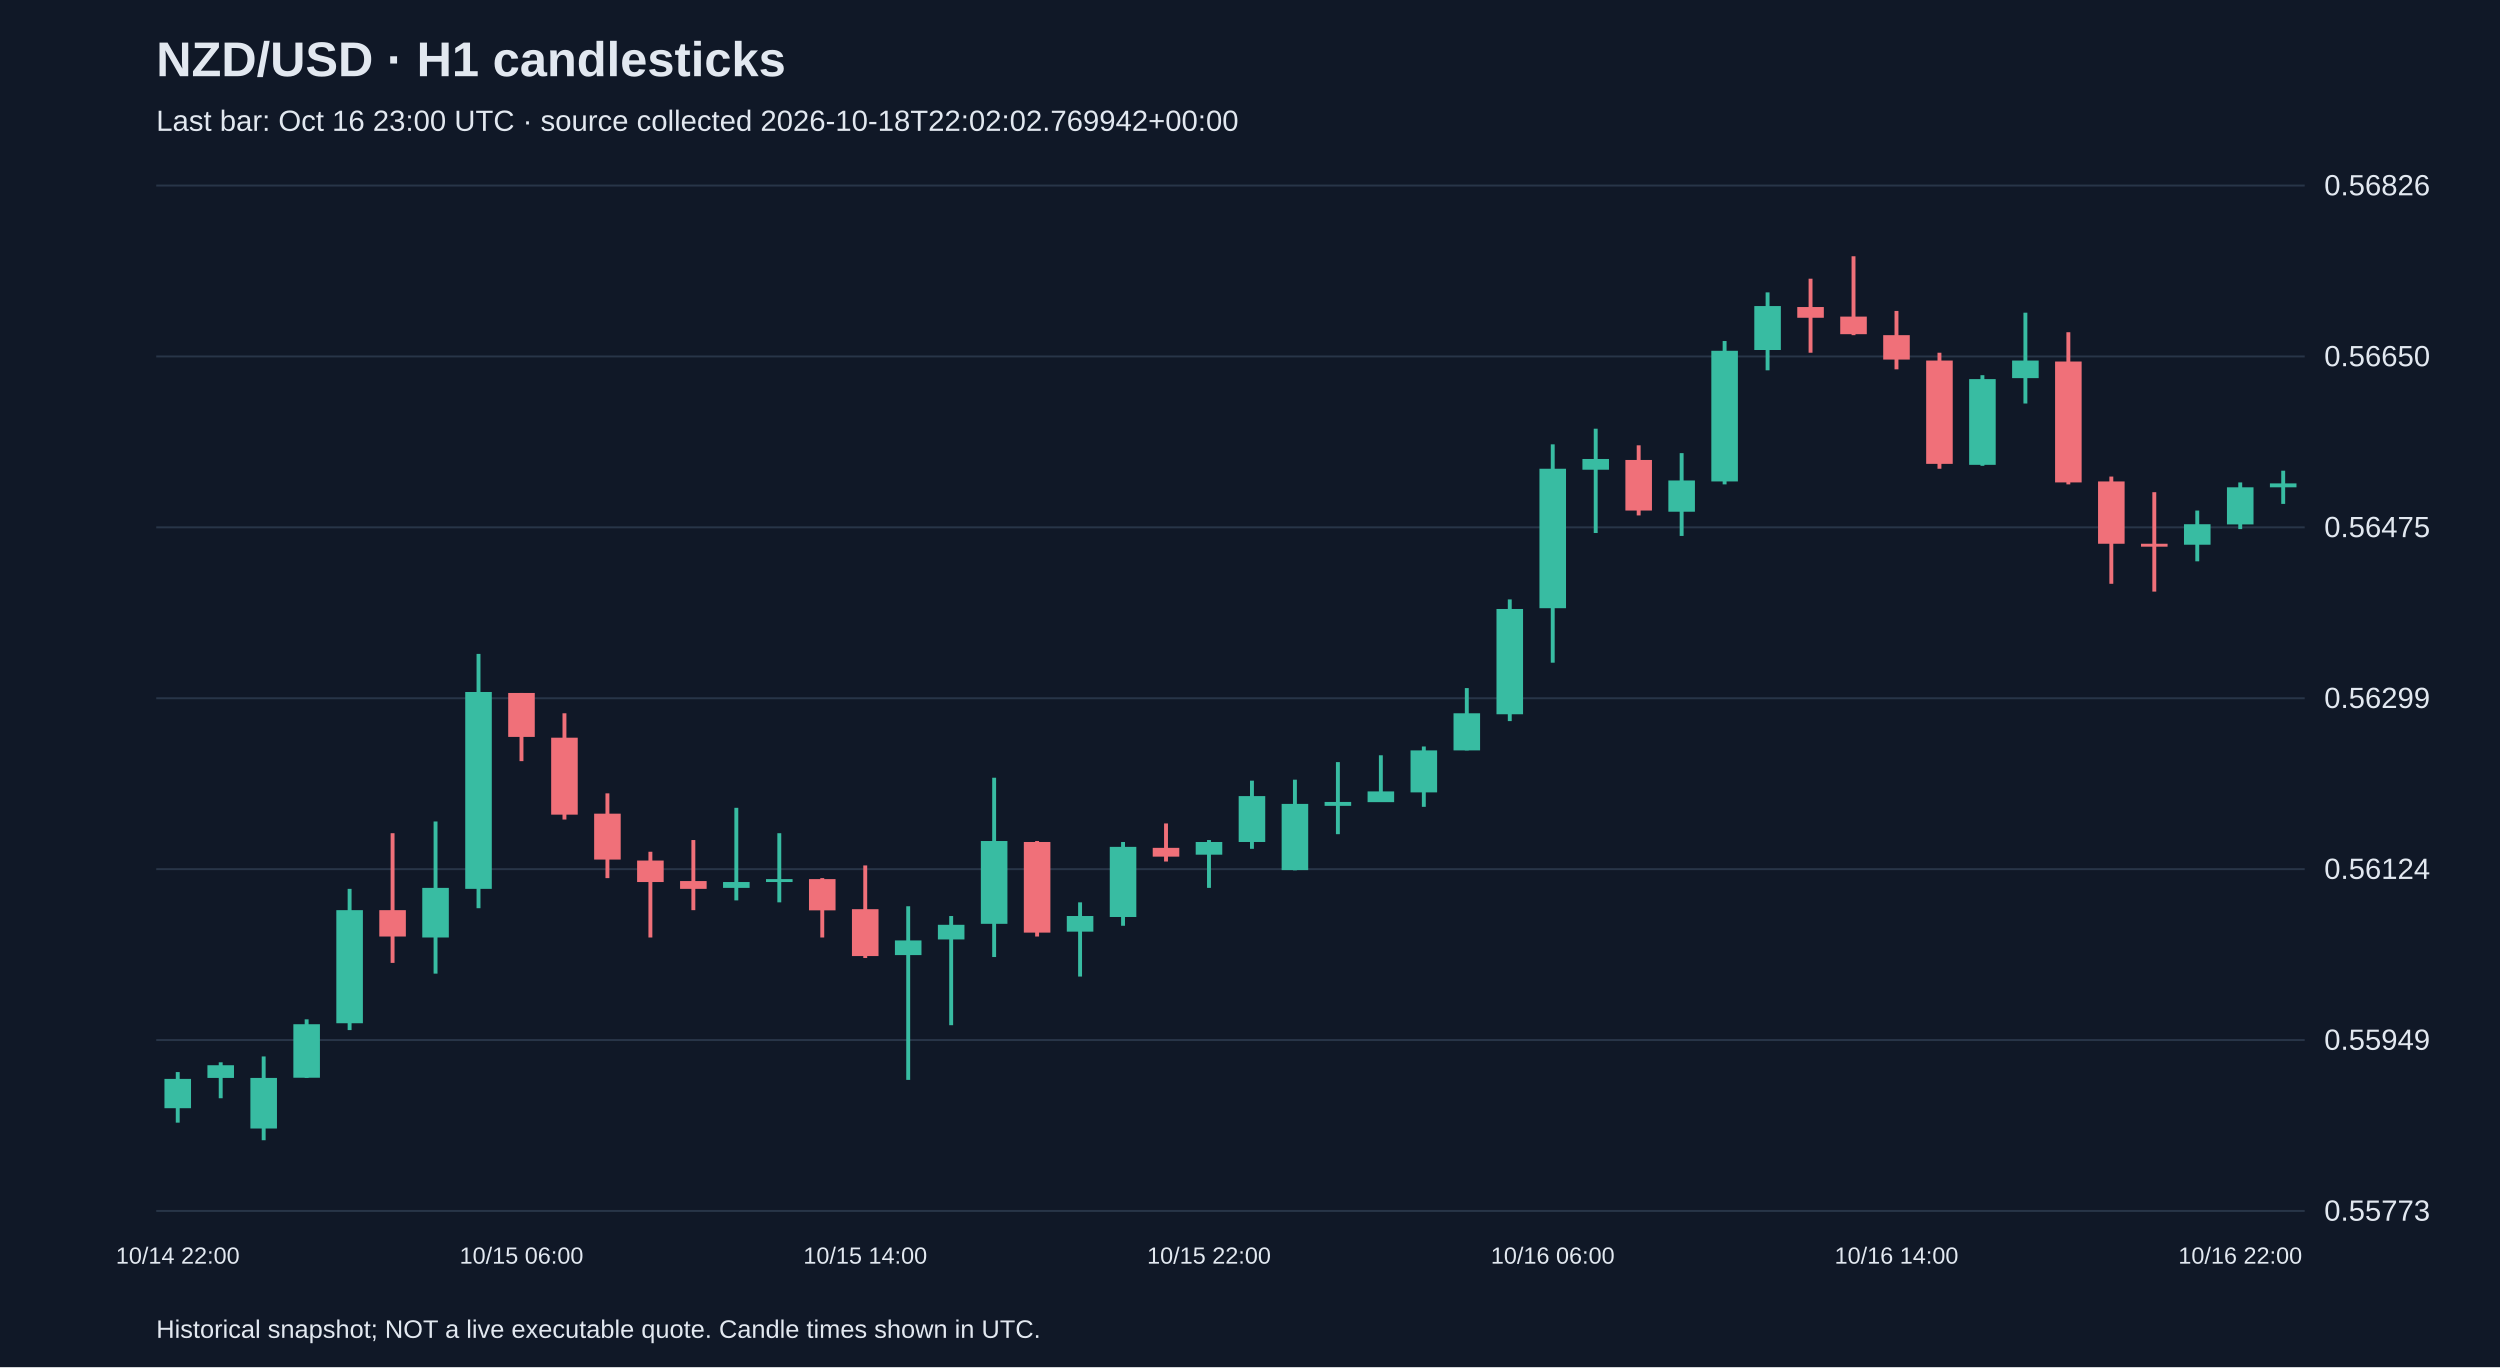
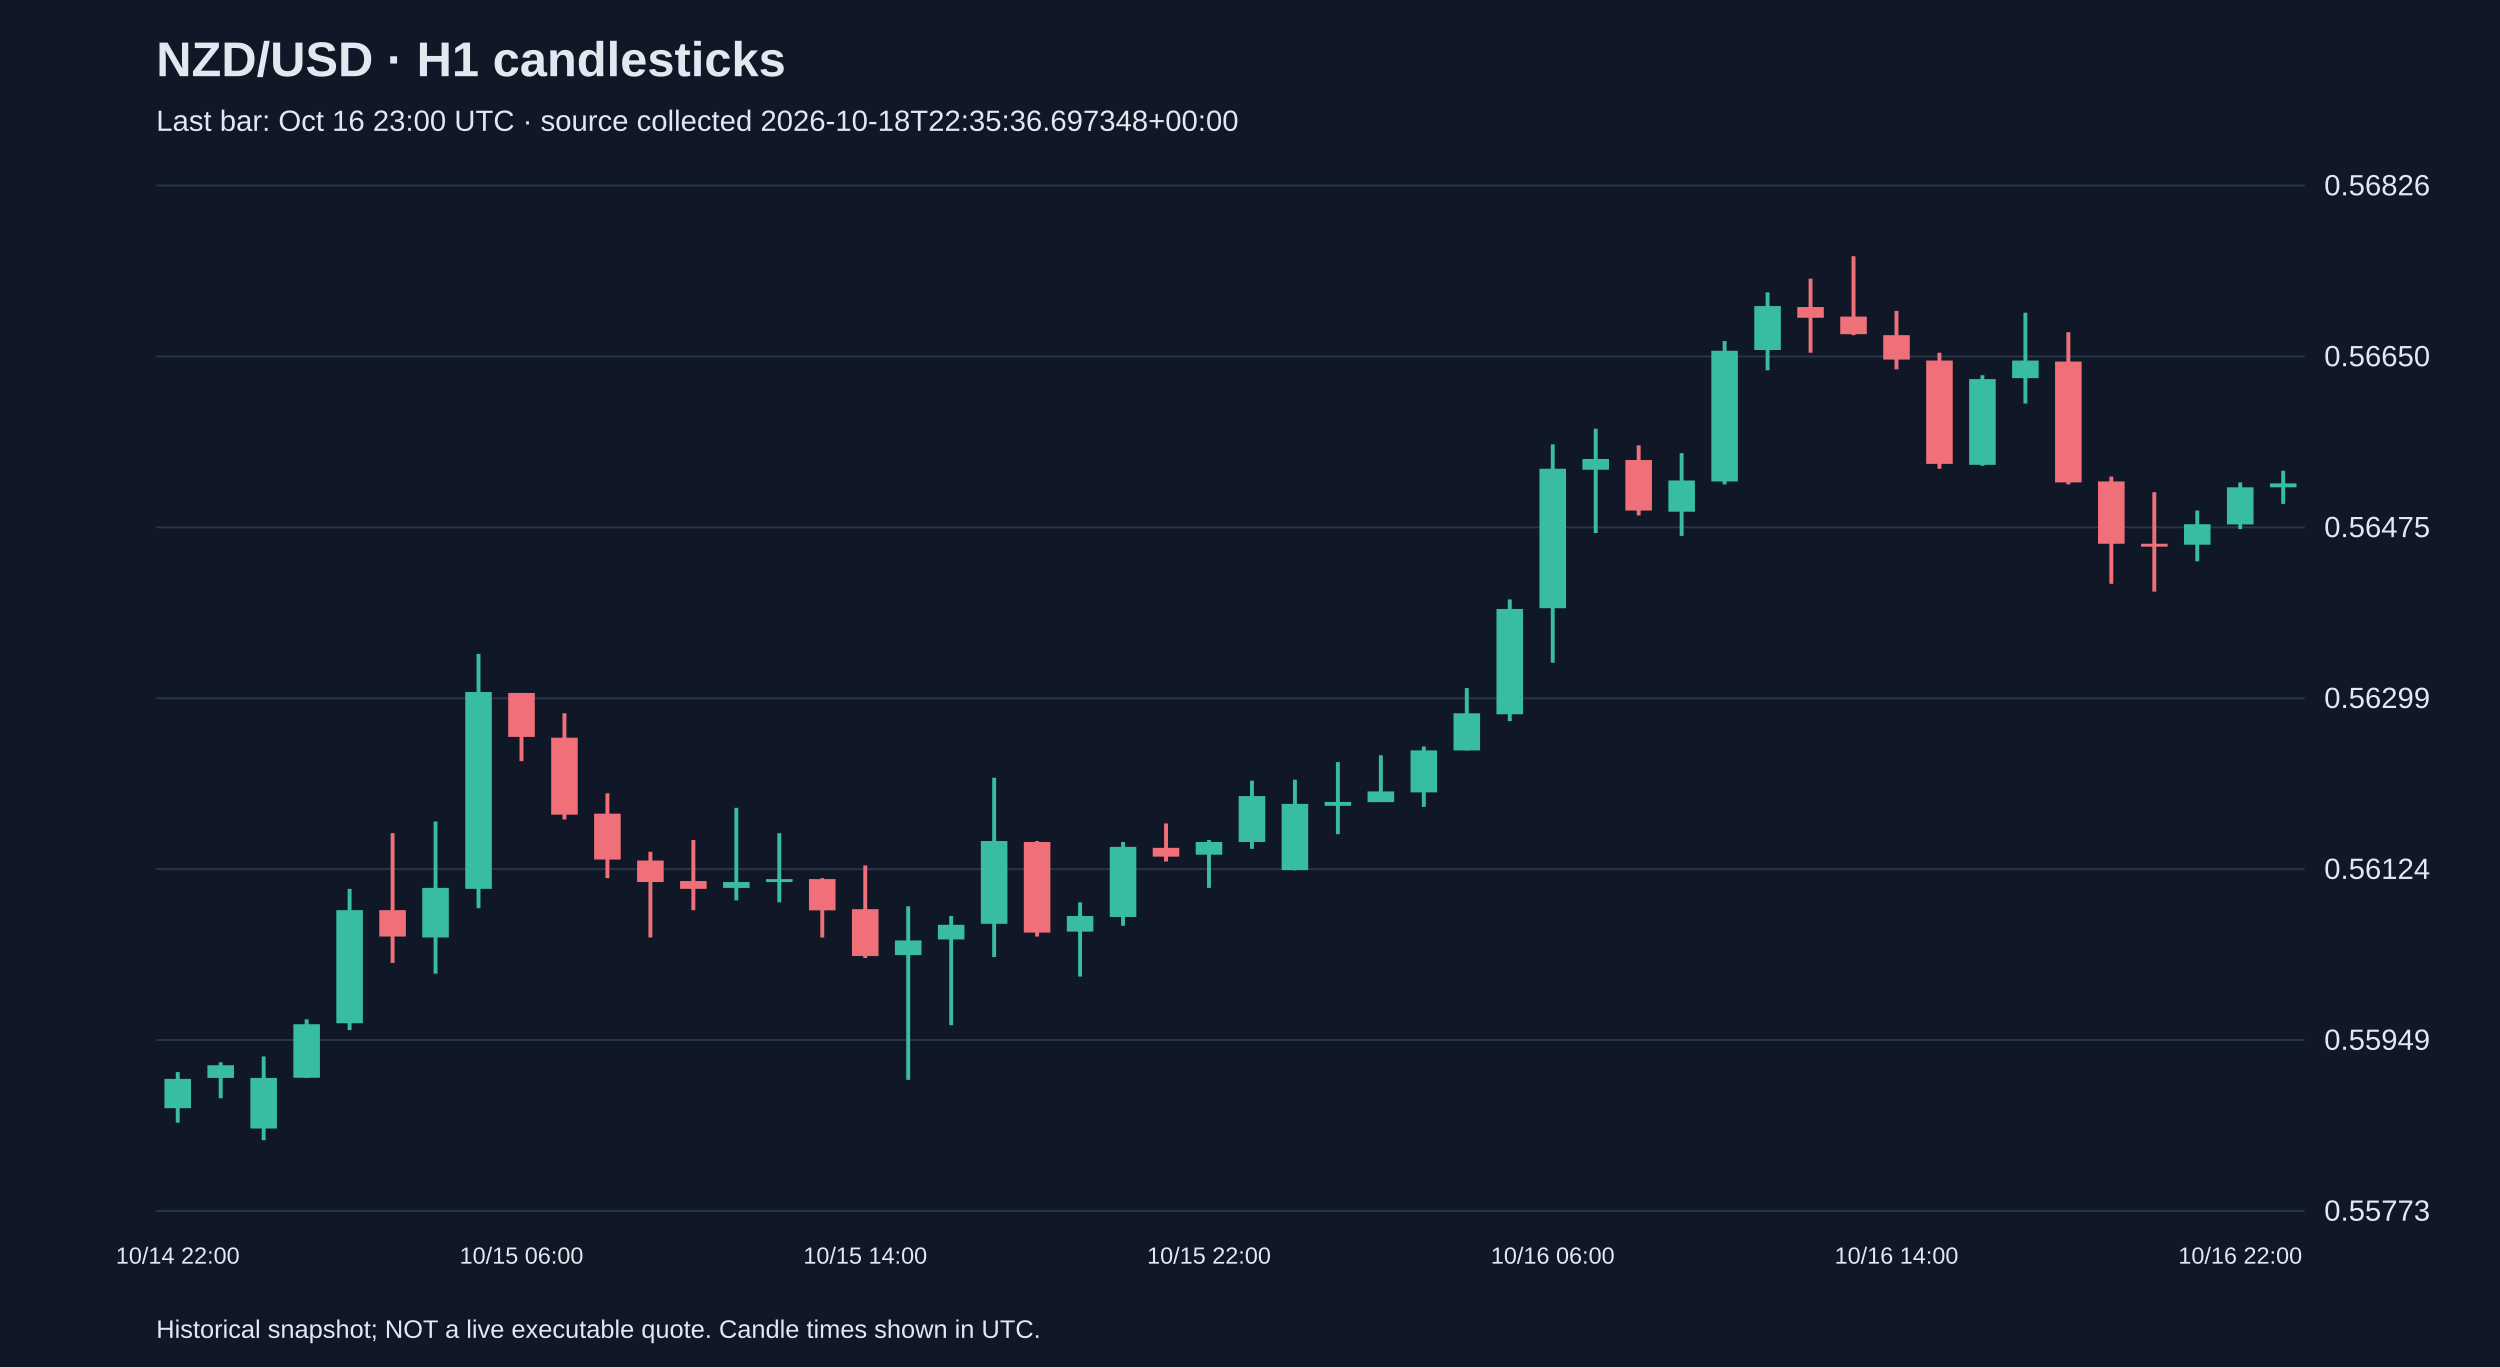
<svg xmlns="http://www.w3.org/2000/svg" viewBox="0 0 1280 700">
  <rect width="100%" height="100%" fill="#101827" />
  <style>text{font-family:Arial,sans-serif;fill:#e2e8f0}</style>
  <text x="80" y="39" font-size="25" font-weight="bold">NZD/USD · H1 candlesticks</text>
-   <text x="80" y="67" font-size="15" fill="#a6b1c5">Last bar: Oct 16 23:00 UTC · source collected 2026-10-18T22:02:02.769942+00:00</text>
+   <text x="80" y="67" font-size="15" fill="#a6b1c5">Last bar: Oct 16 23:00 UTC · source collected 2026-10-18T22:35:36.697348+00:00</text>
  <line x1="80" y1="620.0" x2="1180" y2="620.0" stroke="#283548" />
  <text x="1190" y="625.0" font-size="15">0.55773</text>
  <line x1="80" y1="532.5" x2="1180" y2="532.5" stroke="#283548" />
  <text x="1190" y="537.5" font-size="15">0.55949</text>
  <line x1="80" y1="445.0" x2="1180" y2="445.0" stroke="#283548" />
  <text x="1190" y="450.0" font-size="15">0.56124</text>
  <line x1="80" y1="357.5" x2="1180" y2="357.5" stroke="#283548" />
  <text x="1190" y="362.5" font-size="15">0.56299</text>
  <line x1="80" y1="270.0" x2="1180" y2="270.0" stroke="#283548" />
  <text x="1190" y="275.0" font-size="15">0.56475</text>
  <line x1="80" y1="182.5" x2="1180" y2="182.5" stroke="#283548" />
  <text x="1190" y="187.5" font-size="15">0.56650</text>
  <line x1="80" y1="95.0" x2="1180" y2="95.0" stroke="#283548" />
  <text x="1190" y="100.0" font-size="15">0.56826</text>
  <line x1="91.0" y1="548.9" x2="91.0" y2="574.8" stroke="#38bca2" stroke-width="2" />
  <rect x="84.2" y="552.4" width="13.6" height="15.0" fill="#38bca2" />
  <text x="91.0" y="647" text-anchor="middle" font-size="12">10/14 22:00</text>
  <line x1="113.0" y1="543.9" x2="113.0" y2="562.3" stroke="#38bca2" stroke-width="2" />
  <rect x="106.2" y="545.4" width="13.6" height="6.5" fill="#38bca2" />
  <line x1="135.0" y1="540.9" x2="135.0" y2="583.8" stroke="#38bca2" stroke-width="2" />
  <rect x="128.2" y="551.9" width="13.6" height="25.9" fill="#38bca2" />
  <line x1="157.0" y1="521.9" x2="157.0" y2="551.9" stroke="#38bca2" stroke-width="2" />
  <rect x="150.2" y="524.4" width="13.6" height="27.4" fill="#38bca2" />
  <line x1="179.0" y1="455.1" x2="179.0" y2="527.4" stroke="#38bca2" stroke-width="2" />
  <rect x="172.2" y="466.0" width="13.6" height="57.9" fill="#38bca2" />
  <line x1="201.0" y1="426.6" x2="201.0" y2="493.0" stroke="#f07079" stroke-width="2" />
  <rect x="194.2" y="466.0" width="13.6" height="13.5" fill="#f07079" />
  <line x1="223.0" y1="420.6" x2="223.0" y2="498.5" stroke="#38bca2" stroke-width="2" />
  <rect x="216.2" y="454.6" width="13.6" height="25.4" fill="#38bca2" />
  <line x1="245.0" y1="334.8" x2="245.0" y2="465.0" stroke="#38bca2" stroke-width="2" />
  <rect x="238.2" y="354.3" width="13.6" height="100.8" fill="#38bca2" />
  <line x1="267.0" y1="354.8" x2="267.0" y2="389.7" stroke="#f07079" stroke-width="2" />
  <rect x="260.2" y="354.8" width="13.6" height="22.5" fill="#f07079" />
  <text x="267.0" y="647" text-anchor="middle" font-size="12">10/15 06:00</text>
  <line x1="289.0" y1="365.2" x2="289.0" y2="419.6" stroke="#f07079" stroke-width="2" />
  <rect x="282.2" y="377.7" width="13.6" height="39.4" fill="#f07079" />
  <line x1="311.0" y1="406.2" x2="311.0" y2="449.6" stroke="#f07079" stroke-width="2" />
  <rect x="304.2" y="416.6" width="13.6" height="23.5" fill="#f07079" />
  <line x1="333.0" y1="436.1" x2="333.0" y2="480.0" stroke="#f07079" stroke-width="2" />
  <rect x="326.2" y="440.6" width="13.6" height="11.0" fill="#f07079" />
  <line x1="355.0" y1="430.1" x2="355.0" y2="466.0" stroke="#f07079" stroke-width="2" />
  <rect x="348.2" y="451.1" width="13.6" height="4.0" fill="#f07079" />
  <line x1="377.0" y1="413.6" x2="377.0" y2="461.0" stroke="#38bca2" stroke-width="2" />
  <rect x="370.2" y="451.6" width="13.6" height="3.0" fill="#38bca2" />
  <line x1="399.0" y1="426.6" x2="399.0" y2="462.0" stroke="#38bca2" stroke-width="2" />
  <rect x="392.2" y="450.1" width="13.6" height="1.5" fill="#38bca2" />
  <line x1="421.0" y1="449.6" x2="421.0" y2="480.0" stroke="#f07079" stroke-width="2" />
  <rect x="414.2" y="450.1" width="13.6" height="16.0" fill="#f07079" />
  <line x1="443.0" y1="443.1" x2="443.0" y2="490.5" stroke="#f07079" stroke-width="2" />
  <rect x="436.2" y="465.5" width="13.6" height="24.0" fill="#f07079" />
  <text x="443.0" y="647" text-anchor="middle" font-size="12">10/15 14:00</text>
  <line x1="465.0" y1="464.0" x2="465.0" y2="552.9" stroke="#38bca2" stroke-width="2" />
  <rect x="458.2" y="481.5" width="13.6" height="7.5" fill="#38bca2" />
  <line x1="487.0" y1="469.0" x2="487.0" y2="524.9" stroke="#38bca2" stroke-width="2" />
  <rect x="480.2" y="473.5" width="13.6" height="7.5" fill="#38bca2" />
  <line x1="509.0" y1="398.2" x2="509.0" y2="490.0" stroke="#38bca2" stroke-width="2" />
  <rect x="502.2" y="430.6" width="13.6" height="42.4" fill="#38bca2" />
  <line x1="531.0" y1="430.6" x2="531.0" y2="479.5" stroke="#f07079" stroke-width="2" />
  <rect x="524.2" y="431.1" width="13.6" height="46.4" fill="#f07079" />
  <line x1="553.0" y1="462.0" x2="553.0" y2="500.0" stroke="#38bca2" stroke-width="2" />
  <rect x="546.2" y="469.0" width="13.6" height="8.0" fill="#38bca2" />
  <line x1="575.0" y1="431.1" x2="575.0" y2="474.0" stroke="#38bca2" stroke-width="2" />
  <rect x="568.2" y="433.6" width="13.6" height="35.9" fill="#38bca2" />
  <line x1="597.0" y1="421.6" x2="597.0" y2="441.1" stroke="#f07079" stroke-width="2" />
  <rect x="590.2" y="434.1" width="13.6" height="4.5" fill="#f07079" />
  <line x1="619.0" y1="430.1" x2="619.0" y2="454.6" stroke="#38bca2" stroke-width="2" />
  <rect x="612.2" y="431.1" width="13.6" height="6.5" fill="#38bca2" />
  <text x="619.0" y="647" text-anchor="middle" font-size="12">10/15 22:00</text>
  <line x1="641.0" y1="399.7" x2="641.0" y2="434.6" stroke="#38bca2" stroke-width="2" />
  <rect x="634.2" y="407.6" width="13.6" height="23.5" fill="#38bca2" />
  <line x1="663.0" y1="399.2" x2="663.0" y2="445.6" stroke="#38bca2" stroke-width="2" />
  <rect x="656.2" y="411.6" width="13.6" height="33.9" fill="#38bca2" />
  <line x1="685.0" y1="390.2" x2="685.0" y2="427.1" stroke="#38bca2" stroke-width="2" />
  <rect x="678.2" y="410.6" width="13.6" height="2.0" fill="#38bca2" />
  <line x1="707.0" y1="386.7" x2="707.0" y2="410.6" stroke="#38bca2" stroke-width="2" />
  <rect x="700.2" y="405.2" width="13.6" height="5.5" fill="#38bca2" />
  <line x1="729.0" y1="382.2" x2="729.0" y2="413.1" stroke="#38bca2" stroke-width="2" />
  <rect x="722.2" y="384.2" width="13.6" height="21.5" fill="#38bca2" />
  <line x1="751.0" y1="352.3" x2="751.0" y2="384.2" stroke="#38bca2" stroke-width="2" />
  <rect x="744.2" y="365.2" width="13.6" height="19.0" fill="#38bca2" />
  <line x1="773.0" y1="306.9" x2="773.0" y2="369.2" stroke="#38bca2" stroke-width="2" />
  <rect x="766.2" y="311.8" width="13.6" height="53.9" fill="#38bca2" />
  <line x1="795.0" y1="227.5" x2="795.0" y2="339.3" stroke="#38bca2" stroke-width="2" />
  <rect x="788.2" y="240.0" width="13.6" height="71.4" fill="#38bca2" />
  <text x="795.0" y="647" text-anchor="middle" font-size="12">10/16 06:00</text>
  <line x1="817.0" y1="219.5" x2="817.0" y2="272.9" stroke="#38bca2" stroke-width="2" />
  <rect x="810.2" y="235.0" width="13.6" height="5.5" fill="#38bca2" />
  <line x1="839.0" y1="228.0" x2="839.0" y2="263.9" stroke="#f07079" stroke-width="2" />
  <rect x="832.2" y="235.5" width="13.6" height="25.9" fill="#f07079" />
  <line x1="861.0" y1="232.0" x2="861.0" y2="274.4" stroke="#38bca2" stroke-width="2" />
  <rect x="854.2" y="246.0" width="13.6" height="16.0" fill="#38bca2" />
  <line x1="883.0" y1="174.6" x2="883.0" y2="248.0" stroke="#38bca2" stroke-width="2" />
  <rect x="876.2" y="179.6" width="13.6" height="66.9" fill="#38bca2" />
  <line x1="905.0" y1="149.7" x2="905.0" y2="189.6" stroke="#38bca2" stroke-width="2" />
  <rect x="898.2" y="156.7" width="13.6" height="22.5" fill="#38bca2" />
  <line x1="927.0" y1="142.7" x2="927.0" y2="180.6" stroke="#f07079" stroke-width="2" />
  <rect x="920.2" y="157.2" width="13.6" height="5.5" fill="#f07079" />
  <line x1="949.0" y1="131.2" x2="949.0" y2="171.6" stroke="#f07079" stroke-width="2" />
  <rect x="942.2" y="162.1" width="13.6" height="9.0" fill="#f07079" />
  <line x1="971.0" y1="159.2" x2="971.0" y2="189.1" stroke="#f07079" stroke-width="2" />
  <rect x="964.2" y="171.6" width="13.6" height="12.5" fill="#f07079" />
  <text x="971.0" y="647" text-anchor="middle" font-size="12">10/16 14:00</text>
  <line x1="993.0" y1="180.6" x2="993.0" y2="240.0" stroke="#f07079" stroke-width="2" />
  <rect x="986.2" y="184.6" width="13.6" height="52.9" fill="#f07079" />
  <line x1="1015.0" y1="192.1" x2="1015.0" y2="238.5" stroke="#38bca2" stroke-width="2" />
  <rect x="1008.2" y="194.1" width="13.6" height="43.9" fill="#38bca2" />
  <line x1="1037.0" y1="160.1" x2="1037.0" y2="206.6" stroke="#38bca2" stroke-width="2" />
  <rect x="1030.2" y="184.6" width="13.6" height="9.0" fill="#38bca2" />
  <line x1="1059.0" y1="170.1" x2="1059.0" y2="248.0" stroke="#f07079" stroke-width="2" />
  <rect x="1052.2" y="185.1" width="13.6" height="61.9" fill="#f07079" />
  <line x1="1081.0" y1="244.0" x2="1081.0" y2="298.9" stroke="#f07079" stroke-width="2" />
  <rect x="1074.2" y="246.5" width="13.6" height="31.9" fill="#f07079" />
  <line x1="1103.0" y1="252.0" x2="1103.0" y2="302.9" stroke="#f07079" stroke-width="2" />
  <rect x="1096.2" y="278.4" width="13.6" height="1.5" fill="#f07079" />
  <line x1="1125.0" y1="261.4" x2="1125.0" y2="287.4" stroke="#38bca2" stroke-width="2" />
  <rect x="1118.2" y="268.4" width="13.6" height="10.5" fill="#38bca2" />
  <line x1="1147.0" y1="247.0" x2="1147.0" y2="270.9" stroke="#38bca2" stroke-width="2" />
  <rect x="1140.2" y="249.5" width="13.6" height="19.0" fill="#38bca2" />
  <text x="1147.0" y="647" text-anchor="middle" font-size="12">10/16 22:00</text>
  <line x1="1169.0" y1="241.0" x2="1169.0" y2="258.0" stroke="#38bca2" stroke-width="2" />
  <rect x="1162.2" y="247.5" width="13.6" height="2.0" fill="#38bca2" />
  <text x="80" y="685" font-size="13">Historical snapshot; NOT a live executable quote. Candle times shown in UTC.</text>
</svg>
